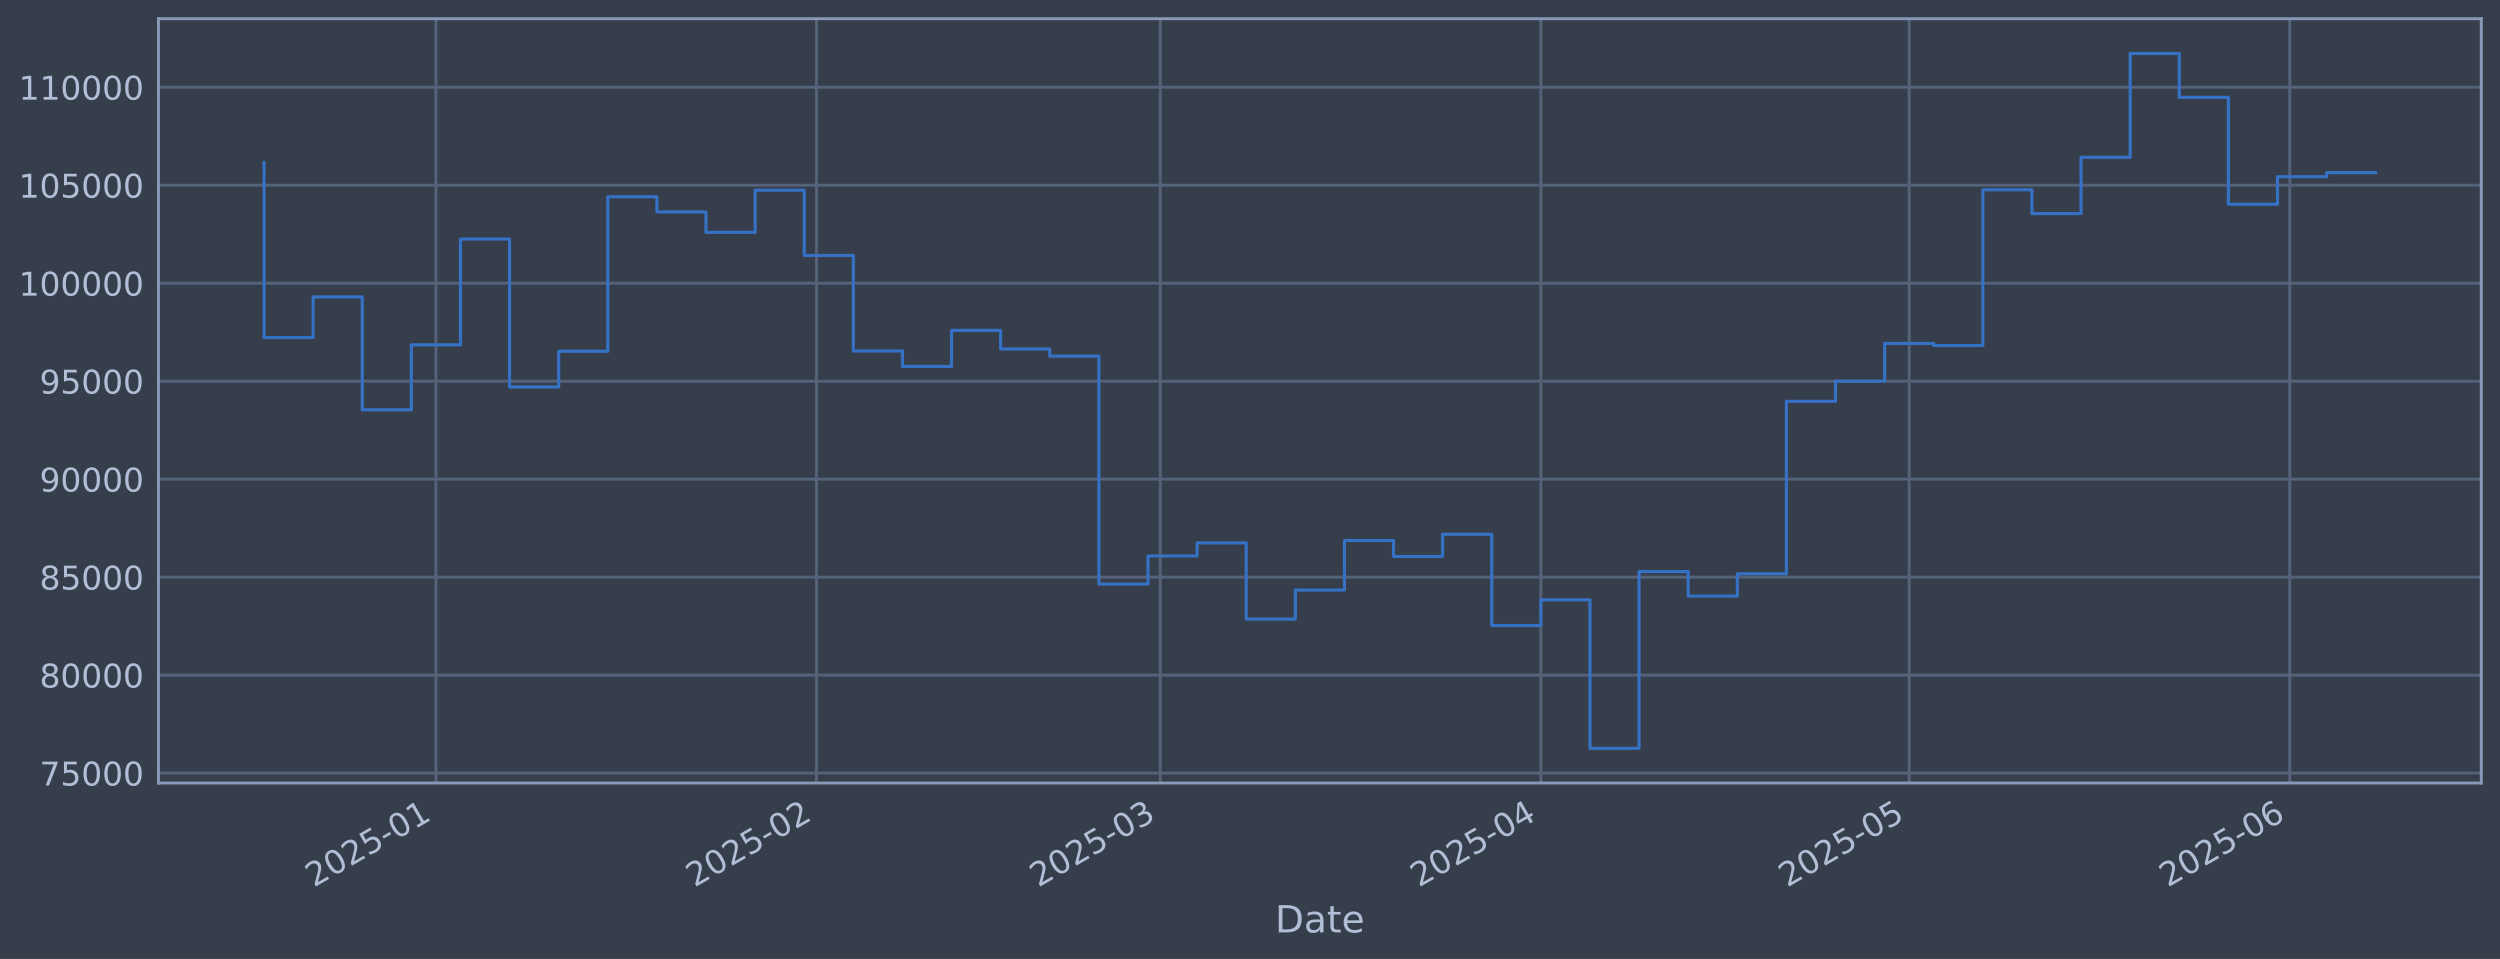
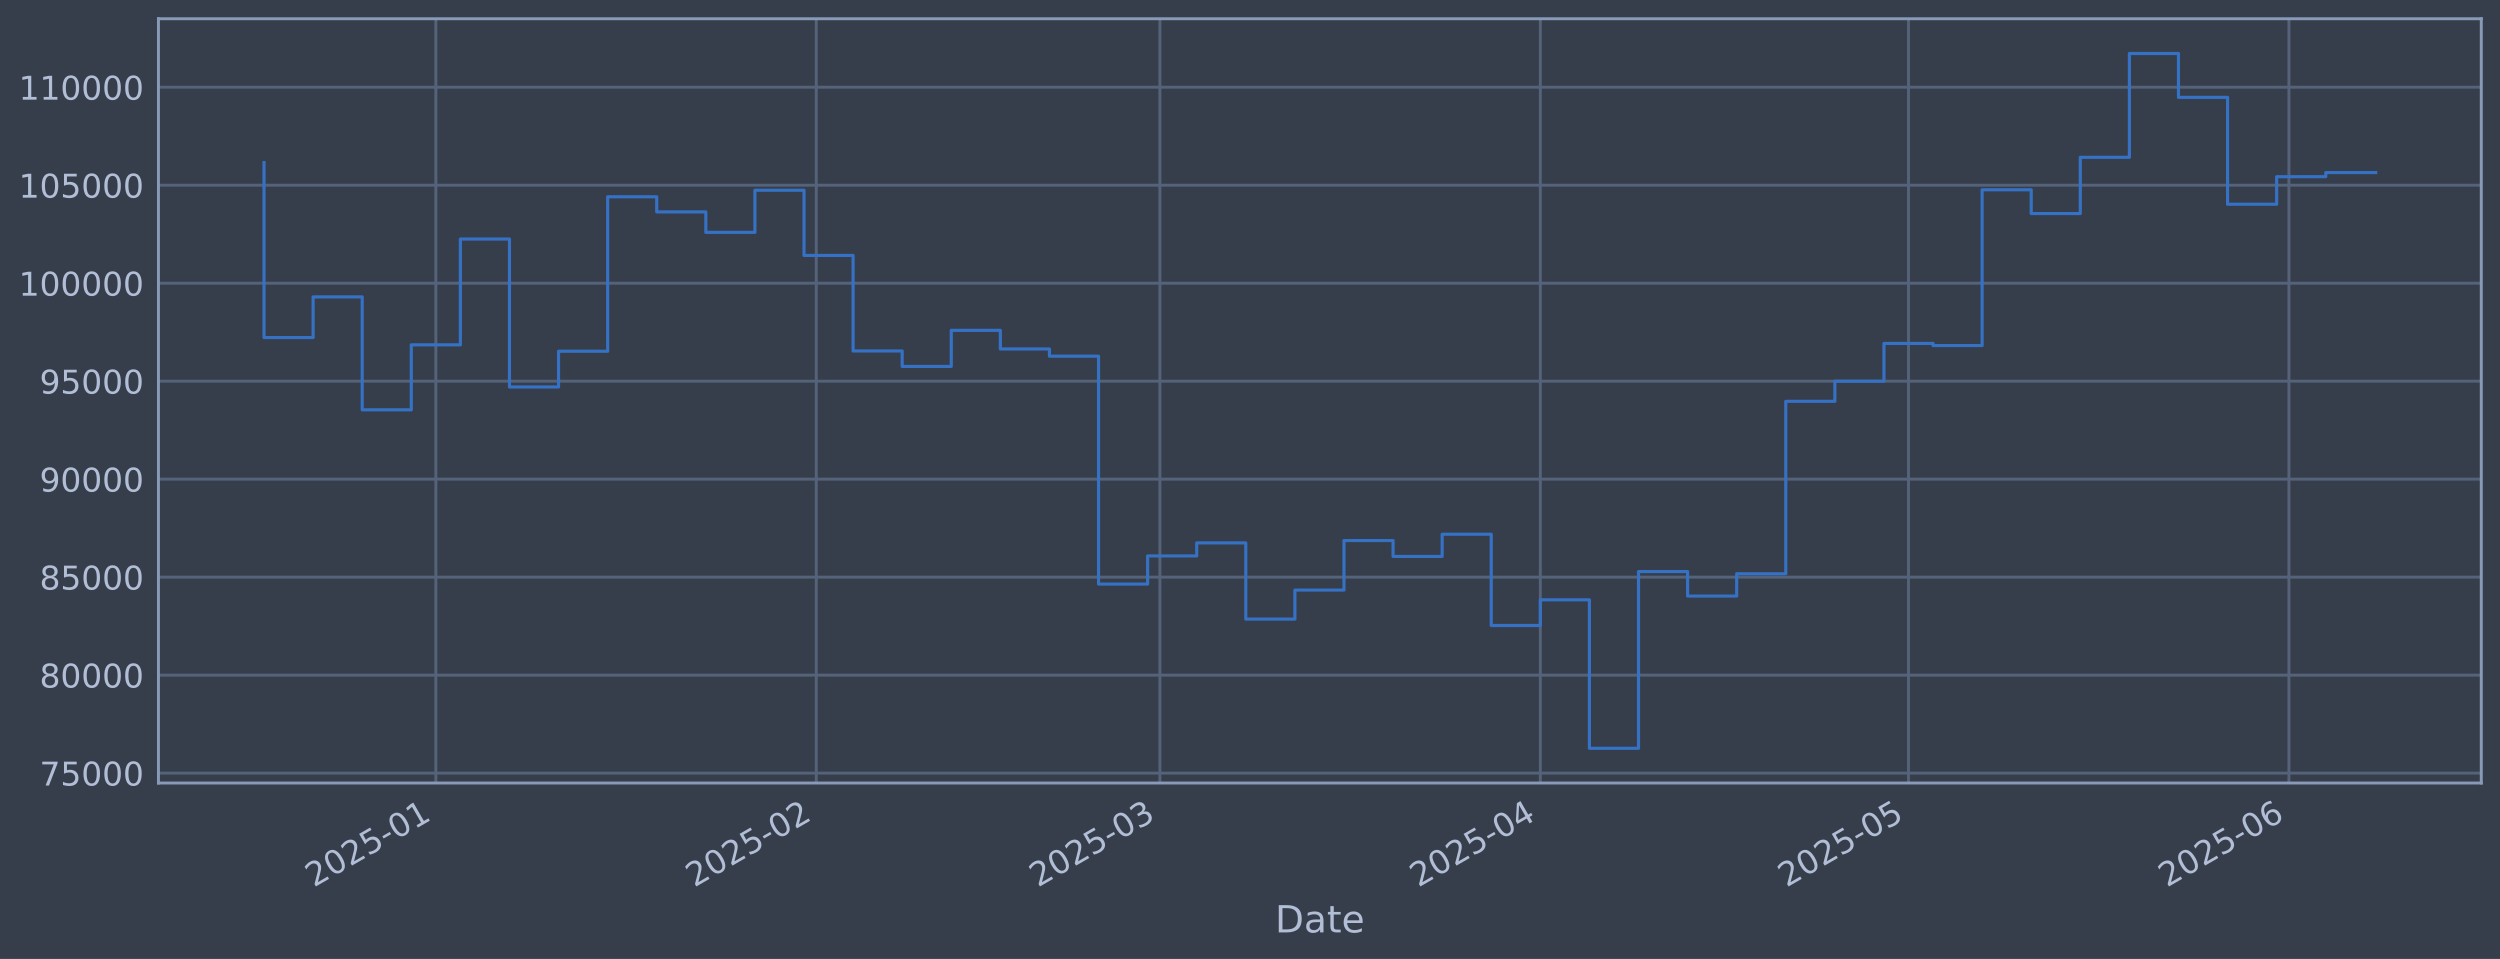
<svg xmlns="http://www.w3.org/2000/svg" xmlns:xlink="http://www.w3.org/1999/xlink" width="960.9pt" height="368.58pt" viewBox="0 0 960.9 368.58" version="1.1">
  <defs>
    <style type="text/css">*{stroke-linejoin: round; stroke-linecap: butt}</style>
  </defs>
  <g id="figure_1">
    <g id="patch_1">
      <path d="M 0 368.58  L 960.9 368.58  L 960.9 0  L 0 0  z " style="fill: #373e4b" />
    </g>
    <g id="axes_1">
      <g id="patch_2">
        <path d="M 60.901 300.96  L 953.701 300.96  L 953.701 7.2  L 60.901 7.2  z " style="fill: #373e4b" />
      </g>
      <g id="matplotlib.axis_1">
        <g id="xtick_1">
          <g id="line2d_1">
-             <path d="M 167.546 300.96  L 167.546 7.2  " clip-path="url(#p15df741c4b)" style="fill: none; stroke: #546379; stroke-width: 1.12; stroke-linecap: square" />
+             <path d="M 167.519 300.96  L 167.519 7.2  " clip-path="url(#pf2f5e7d6bc)" style="fill: none; stroke: #546379; stroke-width: 1.12; stroke-linecap: square" />
          </g>
          <g id="line2d_2" />
          <g id="text_1">
-             <g style="fill: #b1bed6" transform="translate(120.6432 341.1745) rotate(-30) scale(0.126 -0.126)">
+             <g style="fill: #b1bed6" transform="translate(120.6159 341.1745) rotate(-30) scale(0.126 -0.126)">
              <defs>
                <path id="DejaVuSans-32" d="M 1228 531  L 3431 531  L 3431 0  L 469 0  L 469 531  Q 828 903 1448 1529  Q 2069 2156 2228 2338  Q 2531 2678 2651 2914  Q 2772 3150 2772 3378  Q 2772 3750 2511 3984  Q 2250 4219 1831 4219  Q 1534 4219 1204 4116  Q 875 4013 500 3803  L 500 4441  Q 881 4594 1212 4672  Q 1544 4750 1819 4750  Q 2544 4750 2975 4387  Q 3406 4025 3406 3419  Q 3406 3131 3298 2873  Q 3191 2616 2906 2266  Q 2828 2175 2409 1742  Q 1991 1309 1228 531  z " transform="scale(0.015625)" />
                <path id="DejaVuSans-30" d="M 2034 4250  Q 1547 4250 1301 3770  Q 1056 3291 1056 2328  Q 1056 1369 1301 889  Q 1547 409 2034 409  Q 2525 409 2770 889  Q 3016 1369 3016 2328  Q 3016 3291 2770 3770  Q 2525 4250 2034 4250  z M 2034 4750  Q 2819 4750 3233 4129  Q 3647 3509 3647 2328  Q 3647 1150 3233 529  Q 2819 -91 2034 -91  Q 1250 -91 836 529  Q 422 1150 422 2328  Q 422 3509 836 4129  Q 1250 4750 2034 4750  z " transform="scale(0.015625)" />
                <path id="DejaVuSans-35" d="M 691 4666  L 3169 4666  L 3169 4134  L 1269 4134  L 1269 2991  Q 1406 3038 1543 3061  Q 1681 3084 1819 3084  Q 2600 3084 3056 2656  Q 3513 2228 3513 1497  Q 3513 744 3044 326  Q 2575 -91 1722 -91  Q 1428 -91 1123 -41  Q 819 9 494 109  L 494 744  Q 775 591 1075 516  Q 1375 441 1709 441  Q 2250 441 2565 725  Q 2881 1009 2881 1497  Q 2881 1984 2565 2268  Q 2250 2553 1709 2553  Q 1456 2553 1204 2497  Q 953 2441 691 2322  L 691 4666  z " transform="scale(0.015625)" />
                <path id="DejaVuSans-2d" d="M 313 2009  L 1997 2009  L 1997 1497  L 313 1497  L 313 2009  z " transform="scale(0.015625)" />
                <path id="DejaVuSans-31" d="M 794 531  L 1825 531  L 1825 4091  L 703 3866  L 703 4441  L 1819 4666  L 2450 4666  L 2450 531  L 3481 531  L 3481 0  L 794 0  L 794 531  z " transform="scale(0.015625)" />
              </defs>
              <use xlink:href="#DejaVuSans-32" />
              <use xlink:href="#DejaVuSans-30" transform="translate(63.62305 0)" />
              <use xlink:href="#DejaVuSans-32" transform="translate(127.2461 0)" />
              <use xlink:href="#DejaVuSans-35" transform="translate(190.8691 0)" />
              <use xlink:href="#DejaVuSans-2d" transform="translate(254.4922 0)" />
              <use xlink:href="#DejaVuSans-30" transform="translate(290.5762 0)" />
              <use xlink:href="#DejaVuSans-31" transform="translate(354.1992 0)" />
            </g>
          </g>
        </g>
        <g id="xtick_2">
          <g id="line2d_3">
-             <path d="M 313.831 300.96  L 313.831 7.2  " clip-path="url(#p15df741c4b)" style="fill: none; stroke: #546379; stroke-width: 1.12; stroke-linecap: square" />
+             <path d="M 313.743 300.96  L 313.743 7.2  " clip-path="url(#pf2f5e7d6bc)" style="fill: none; stroke: #546379; stroke-width: 1.12; stroke-linecap: square" />
          </g>
          <g id="line2d_4" />
          <g id="text_2">
-             <g style="fill: #b1bed6" transform="translate(266.9281 341.1745) rotate(-30) scale(0.126 -0.126)">
+             <g style="fill: #b1bed6" transform="translate(266.8402 341.1745) rotate(-30) scale(0.126 -0.126)">
              <use xlink:href="#DejaVuSans-32" />
              <use xlink:href="#DejaVuSans-30" transform="translate(63.62305 0)" />
              <use xlink:href="#DejaVuSans-32" transform="translate(127.2461 0)" />
              <use xlink:href="#DejaVuSans-35" transform="translate(190.8691 0)" />
              <use xlink:href="#DejaVuSans-2d" transform="translate(254.4922 0)" />
              <use xlink:href="#DejaVuSans-30" transform="translate(290.5762 0)" />
              <use xlink:href="#DejaVuSans-32" transform="translate(354.1992 0)" />
            </g>
          </g>
        </g>
        <g id="xtick_3">
          <g id="line2d_5">
-             <path d="M 445.96 300.96  L 445.96 7.2  " clip-path="url(#p15df741c4b)" style="fill: none; stroke: #546379; stroke-width: 1.12; stroke-linecap: square" />
+             <path d="M 445.817 300.96  L 445.817 7.2  " clip-path="url(#pf2f5e7d6bc)" style="fill: none; stroke: #546379; stroke-width: 1.12; stroke-linecap: square" />
          </g>
          <g id="line2d_6" />
          <g id="text_3">
-             <g style="fill: #b1bed6" transform="translate(399.0564 341.1745) rotate(-30) scale(0.126 -0.126)">
+             <g style="fill: #b1bed6" transform="translate(398.9138 341.1745) rotate(-30) scale(0.126 -0.126)">
              <defs>
                <path id="DejaVuSans-33" d="M 2597 2516  Q 3050 2419 3304 2112  Q 3559 1806 3559 1356  Q 3559 666 3084 287  Q 2609 -91 1734 -91  Q 1441 -91 1130 -33  Q 819 25 488 141  L 488 750  Q 750 597 1062 519  Q 1375 441 1716 441  Q 2309 441 2620 675  Q 2931 909 2931 1356  Q 2931 1769 2642 2001  Q 2353 2234 1838 2234  L 1294 2234  L 1294 2753  L 1863 2753  Q 2328 2753 2575 2939  Q 2822 3125 2822 3475  Q 2822 3834 2567 4026  Q 2313 4219 1838 4219  Q 1578 4219 1281 4162  Q 984 4106 628 3988  L 628 4550  Q 988 4650 1302 4700  Q 1616 4750 1894 4750  Q 2613 4750 3031 4423  Q 3450 4097 3450 3541  Q 3450 3153 3228 2886  Q 3006 2619 2597 2516  z " transform="scale(0.015625)" />
              </defs>
              <use xlink:href="#DejaVuSans-32" />
              <use xlink:href="#DejaVuSans-30" transform="translate(63.62305 0)" />
              <use xlink:href="#DejaVuSans-32" transform="translate(127.2461 0)" />
              <use xlink:href="#DejaVuSans-35" transform="translate(190.8691 0)" />
              <use xlink:href="#DejaVuSans-2d" transform="translate(254.4922 0)" />
              <use xlink:href="#DejaVuSans-30" transform="translate(290.5762 0)" />
              <use xlink:href="#DejaVuSans-33" transform="translate(354.1992 0)" />
            </g>
          </g>
        </g>
        <g id="xtick_4">
          <g id="line2d_7">
-             <path d="M 592.245 300.96  L 592.245 7.2  " clip-path="url(#p15df741c4b)" style="fill: none; stroke: #546379; stroke-width: 1.12; stroke-linecap: square" />
+             <path d="M 592.041 300.96  L 592.041 7.2  " clip-path="url(#pf2f5e7d6bc)" style="fill: none; stroke: #546379; stroke-width: 1.12; stroke-linecap: square" />
          </g>
          <g id="line2d_8" />
          <g id="text_4">
-             <g style="fill: #b1bed6" transform="translate(545.3414 341.1745) rotate(-30) scale(0.126 -0.126)">
+             <g style="fill: #b1bed6" transform="translate(545.1382 341.1745) rotate(-30) scale(0.126 -0.126)">
              <defs>
                <path id="DejaVuSans-34" d="M 2419 4116  L 825 1625  L 2419 1625  L 2419 4116  z M 2253 4666  L 3047 4666  L 3047 1625  L 3713 1625  L 3713 1100  L 3047 1100  L 3047 0  L 2419 0  L 2419 1100  L 313 1100  L 313 1709  L 2253 4666  z " transform="scale(0.015625)" />
              </defs>
              <use xlink:href="#DejaVuSans-32" />
              <use xlink:href="#DejaVuSans-30" transform="translate(63.62305 0)" />
              <use xlink:href="#DejaVuSans-32" transform="translate(127.2461 0)" />
              <use xlink:href="#DejaVuSans-35" transform="translate(190.8691 0)" />
              <use xlink:href="#DejaVuSans-2d" transform="translate(254.4922 0)" />
              <use xlink:href="#DejaVuSans-30" transform="translate(290.5762 0)" />
              <use xlink:href="#DejaVuSans-34" transform="translate(354.1992 0)" />
            </g>
          </g>
        </g>
        <g id="xtick_5">
          <g id="line2d_9">
-             <path d="M 733.811 300.96  L 733.811 7.2  " clip-path="url(#p15df741c4b)" style="fill: none; stroke: #546379; stroke-width: 1.12; stroke-linecap: square" />
+             <path d="M 733.549 300.96  L 733.549 7.2  " clip-path="url(#pf2f5e7d6bc)" style="fill: none; stroke: #546379; stroke-width: 1.12; stroke-linecap: square" />
          </g>
          <g id="line2d_10" />
          <g id="text_5">
-             <g style="fill: #b1bed6" transform="translate(686.9074 341.1745) rotate(-30) scale(0.126 -0.126)">
+             <g style="fill: #b1bed6" transform="translate(686.6457 341.1745) rotate(-30) scale(0.126 -0.126)">
              <use xlink:href="#DejaVuSans-32" />
              <use xlink:href="#DejaVuSans-30" transform="translate(63.62305 0)" />
              <use xlink:href="#DejaVuSans-32" transform="translate(127.2461 0)" />
              <use xlink:href="#DejaVuSans-35" transform="translate(190.8691 0)" />
              <use xlink:href="#DejaVuSans-2d" transform="translate(254.4922 0)" />
              <use xlink:href="#DejaVuSans-30" transform="translate(290.5762 0)" />
              <use xlink:href="#DejaVuSans-35" transform="translate(354.1992 0)" />
            </g>
          </g>
        </g>
        <g id="xtick_6">
          <g id="line2d_11">
-             <path d="M 880.096 300.96  L 880.096 7.2  " clip-path="url(#p15df741c4b)" style="fill: none; stroke: #546379; stroke-width: 1.12; stroke-linecap: square" />
+             <path d="M 879.773 300.96  L 879.773 7.2  " clip-path="url(#pf2f5e7d6bc)" style="fill: none; stroke: #546379; stroke-width: 1.12; stroke-linecap: square" />
          </g>
          <g id="line2d_12" />
          <g id="text_6">
-             <g style="fill: #b1bed6" transform="translate(833.1923 341.1745) rotate(-30) scale(0.126 -0.126)">
+             <g style="fill: #b1bed6" transform="translate(832.87 341.1745) rotate(-30) scale(0.126 -0.126)">
              <defs>
                <path id="DejaVuSans-36" d="M 2113 2584  Q 1688 2584 1439 2293  Q 1191 2003 1191 1497  Q 1191 994 1439 701  Q 1688 409 2113 409  Q 2538 409 2786 701  Q 3034 994 3034 1497  Q 3034 2003 2786 2293  Q 2538 2584 2113 2584  z M 3366 4563  L 3366 3988  Q 3128 4100 2886 4159  Q 2644 4219 2406 4219  Q 1781 4219 1451 3797  Q 1122 3375 1075 2522  Q 1259 2794 1537 2939  Q 1816 3084 2150 3084  Q 2853 3084 3261 2657  Q 3669 2231 3669 1497  Q 3669 778 3244 343  Q 2819 -91 2113 -91  Q 1303 -91 875 529  Q 447 1150 447 2328  Q 447 3434 972 4092  Q 1497 4750 2381 4750  Q 2619 4750 2861 4703  Q 3103 4656 3366 4563  z " transform="scale(0.015625)" />
              </defs>
              <use xlink:href="#DejaVuSans-32" />
              <use xlink:href="#DejaVuSans-30" transform="translate(63.62305 0)" />
              <use xlink:href="#DejaVuSans-32" transform="translate(127.2461 0)" />
              <use xlink:href="#DejaVuSans-35" transform="translate(190.8691 0)" />
              <use xlink:href="#DejaVuSans-2d" transform="translate(254.4922 0)" />
              <use xlink:href="#DejaVuSans-30" transform="translate(290.5762 0)" />
              <use xlink:href="#DejaVuSans-36" transform="translate(354.1992 0)" />
            </g>
          </g>
        </g>
        <g id="text_7">
          <g style="fill: #b1bed6" transform="translate(490.0914 358.3856) scale(0.144 -0.144)">
            <defs>
              <path id="DejaVuSans-44" d="M 1259 4147  L 1259 519  L 2022 519  Q 2988 519 3436 956  Q 3884 1394 3884 2338  Q 3884 3275 3436 3711  Q 2988 4147 2022 4147  L 1259 4147  z M 628 4666  L 1925 4666  Q 3281 4666 3915 4102  Q 4550 3538 4550 2338  Q 4550 1131 3912 565  Q 3275 0 1925 0  L 628 0  L 628 4666  z " transform="scale(0.015625)" />
              <path id="DejaVuSans-61" d="M 2194 1759  Q 1497 1759 1228 1600  Q 959 1441 959 1056  Q 959 750 1161 570  Q 1363 391 1709 391  Q 2188 391 2477 730  Q 2766 1069 2766 1631  L 2766 1759  L 2194 1759  z M 3341 1997  L 3341 0  L 2766 0  L 2766 531  Q 2569 213 2275 61  Q 1981 -91 1556 -91  Q 1019 -91 701 211  Q 384 513 384 1019  Q 384 1609 779 1909  Q 1175 2209 1959 2209  L 2766 2209  L 2766 2266  Q 2766 2663 2505 2880  Q 2244 3097 1772 3097  Q 1472 3097 1187 3025  Q 903 2953 641 2809  L 641 3341  Q 956 3463 1253 3523  Q 1550 3584 1831 3584  Q 2591 3584 2966 3190  Q 3341 2797 3341 1997  z " transform="scale(0.015625)" />
              <path id="DejaVuSans-74" d="M 1172 4494  L 1172 3500  L 2356 3500  L 2356 3053  L 1172 3053  L 1172 1153  Q 1172 725 1289 603  Q 1406 481 1766 481  L 2356 481  L 2356 0  L 1766 0  Q 1100 0 847 248  Q 594 497 594 1153  L 594 3053  L 172 3053  L 172 3500  L 594 3500  L 594 4494  L 1172 4494  z " transform="scale(0.015625)" />
              <path id="DejaVuSans-65" d="M 3597 1894  L 3597 1613  L 953 1613  Q 991 1019 1311 708  Q 1631 397 2203 397  Q 2534 397 2845 478  Q 3156 559 3463 722  L 3463 178  Q 3153 47 2828 -22  Q 2503 -91 2169 -91  Q 1331 -91 842 396  Q 353 884 353 1716  Q 353 2575 817 3079  Q 1281 3584 2069 3584  Q 2775 3584 3186 3129  Q 3597 2675 3597 1894  z M 3022 2063  Q 3016 2534 2758 2815  Q 2500 3097 2075 3097  Q 1594 3097 1305 2825  Q 1016 2553 972 2059  L 3022 2063  z " transform="scale(0.015625)" />
            </defs>
            <use xlink:href="#DejaVuSans-44" />
            <use xlink:href="#DejaVuSans-61" transform="translate(77.00195 0)" />
            <use xlink:href="#DejaVuSans-74" transform="translate(138.2812 0)" />
            <use xlink:href="#DejaVuSans-65" transform="translate(177.4902 0)" />
          </g>
        </g>
      </g>
      <g id="matplotlib.axis_2">
        <g id="ytick_1">
          <g id="line2d_13">
-             <path d="M 60.901 297.147  L 953.701 297.147  " clip-path="url(#p15df741c4b)" style="fill: none; stroke: #546379; stroke-width: 1.12; stroke-linecap: square" />
+             <path d="M 60.901 297.147  L 953.701 297.147  " clip-path="url(#pf2f5e7d6bc)" style="fill: none; stroke: #546379; stroke-width: 1.12; stroke-linecap: square" />
          </g>
          <g id="line2d_14" />
          <g id="text_8">
            <g style="fill: #b1bed6" transform="translate(15.21675 301.9342) scale(0.126 -0.126)">
              <defs>
                <path id="DejaVuSans-37" d="M 525 4666  L 3525 4666  L 3525 4397  L 1831 0  L 1172 0  L 2766 4134  L 525 4134  L 525 4666  z " transform="scale(0.015625)" />
              </defs>
              <use xlink:href="#DejaVuSans-37" />
              <use xlink:href="#DejaVuSans-35" transform="translate(63.62305 0)" />
              <use xlink:href="#DejaVuSans-30" transform="translate(127.2461 0)" />
              <use xlink:href="#DejaVuSans-30" transform="translate(190.8691 0)" />
              <use xlink:href="#DejaVuSans-30" transform="translate(254.4922 0)" />
            </g>
          </g>
        </g>
        <g id="ytick_2">
          <g id="line2d_15">
-             <path d="M 60.901 259.487  L 953.701 259.487  " clip-path="url(#p15df741c4b)" style="fill: none; stroke: #546379; stroke-width: 1.12; stroke-linecap: square" />
+             <path d="M 60.901 259.487  L 953.701 259.487  " clip-path="url(#pf2f5e7d6bc)" style="fill: none; stroke: #546379; stroke-width: 1.12; stroke-linecap: square" />
          </g>
          <g id="line2d_16" />
          <g id="text_9">
            <g style="fill: #b1bed6" transform="translate(15.21675 264.2738) scale(0.126 -0.126)">
              <defs>
                <path id="DejaVuSans-38" d="M 2034 2216  Q 1584 2216 1326 1975  Q 1069 1734 1069 1313  Q 1069 891 1326 650  Q 1584 409 2034 409  Q 2484 409 2743 651  Q 3003 894 3003 1313  Q 3003 1734 2745 1975  Q 2488 2216 2034 2216  z M 1403 2484  Q 997 2584 770 2862  Q 544 3141 544 3541  Q 544 4100 942 4425  Q 1341 4750 2034 4750  Q 2731 4750 3128 4425  Q 3525 4100 3525 3541  Q 3525 3141 3298 2862  Q 3072 2584 2669 2484  Q 3125 2378 3379 2068  Q 3634 1759 3634 1313  Q 3634 634 3220 271  Q 2806 -91 2034 -91  Q 1263 -91 848 271  Q 434 634 434 1313  Q 434 1759 690 2068  Q 947 2378 1403 2484  z M 1172 3481  Q 1172 3119 1398 2916  Q 1625 2713 2034 2713  Q 2441 2713 2670 2916  Q 2900 3119 2900 3481  Q 2900 3844 2670 4047  Q 2441 4250 2034 4250  Q 1625 4250 1398 4047  Q 1172 3844 1172 3481  z " transform="scale(0.015625)" />
              </defs>
              <use xlink:href="#DejaVuSans-38" />
              <use xlink:href="#DejaVuSans-30" transform="translate(63.62305 0)" />
              <use xlink:href="#DejaVuSans-30" transform="translate(127.2461 0)" />
              <use xlink:href="#DejaVuSans-30" transform="translate(190.8691 0)" />
              <use xlink:href="#DejaVuSans-30" transform="translate(254.4922 0)" />
            </g>
          </g>
        </g>
        <g id="ytick_3">
          <g id="line2d_17">
-             <path d="M 60.901 221.826  L 953.701 221.826  " clip-path="url(#p15df741c4b)" style="fill: none; stroke: #546379; stroke-width: 1.12; stroke-linecap: square" />
+             <path d="M 60.901 221.826  L 953.701 221.826  " clip-path="url(#pf2f5e7d6bc)" style="fill: none; stroke: #546379; stroke-width: 1.12; stroke-linecap: square" />
          </g>
          <g id="line2d_18" />
          <g id="text_10">
            <g style="fill: #b1bed6" transform="translate(15.21675 226.6134) scale(0.126 -0.126)">
              <use xlink:href="#DejaVuSans-38" />
              <use xlink:href="#DejaVuSans-35" transform="translate(63.62305 0)" />
              <use xlink:href="#DejaVuSans-30" transform="translate(127.2461 0)" />
              <use xlink:href="#DejaVuSans-30" transform="translate(190.8691 0)" />
              <use xlink:href="#DejaVuSans-30" transform="translate(254.4922 0)" />
            </g>
          </g>
        </g>
        <g id="ytick_4">
          <g id="line2d_19">
-             <path d="M 60.901 184.166  L 953.701 184.166  " clip-path="url(#p15df741c4b)" style="fill: none; stroke: #546379; stroke-width: 1.12; stroke-linecap: square" />
+             <path d="M 60.901 184.166  L 953.701 184.166  " clip-path="url(#pf2f5e7d6bc)" style="fill: none; stroke: #546379; stroke-width: 1.12; stroke-linecap: square" />
          </g>
          <g id="line2d_20" />
          <g id="text_11">
            <g style="fill: #b1bed6" transform="translate(15.21675 188.953) scale(0.126 -0.126)">
              <defs>
                <path id="DejaVuSans-39" d="M 703 97  L 703 672  Q 941 559 1184 500  Q 1428 441 1663 441  Q 2288 441 2617 861  Q 2947 1281 2994 2138  Q 2813 1869 2534 1725  Q 2256 1581 1919 1581  Q 1219 1581 811 2004  Q 403 2428 403 3163  Q 403 3881 828 4315  Q 1253 4750 1959 4750  Q 2769 4750 3195 4129  Q 3622 3509 3622 2328  Q 3622 1225 3098 567  Q 2575 -91 1691 -91  Q 1453 -91 1209 -44  Q 966 3 703 97  z M 1959 2075  Q 2384 2075 2632 2365  Q 2881 2656 2881 3163  Q 2881 3666 2632 3958  Q 2384 4250 1959 4250  Q 1534 4250 1286 3958  Q 1038 3666 1038 3163  Q 1038 2656 1286 2365  Q 1534 2075 1959 2075  z " transform="scale(0.015625)" />
              </defs>
              <use xlink:href="#DejaVuSans-39" />
              <use xlink:href="#DejaVuSans-30" transform="translate(63.62305 0)" />
              <use xlink:href="#DejaVuSans-30" transform="translate(127.2461 0)" />
              <use xlink:href="#DejaVuSans-30" transform="translate(190.8691 0)" />
              <use xlink:href="#DejaVuSans-30" transform="translate(254.4922 0)" />
            </g>
          </g>
        </g>
        <g id="ytick_5">
          <g id="line2d_21">
-             <path d="M 60.901 146.506  L 953.701 146.506  " clip-path="url(#p15df741c4b)" style="fill: none; stroke: #546379; stroke-width: 1.12; stroke-linecap: square" />
+             <path d="M 60.901 146.506  L 953.701 146.506  " clip-path="url(#pf2f5e7d6bc)" style="fill: none; stroke: #546379; stroke-width: 1.12; stroke-linecap: square" />
          </g>
          <g id="line2d_22" />
          <g id="text_12">
            <g style="fill: #b1bed6" transform="translate(15.21675 151.2926) scale(0.126 -0.126)">
              <use xlink:href="#DejaVuSans-39" />
              <use xlink:href="#DejaVuSans-35" transform="translate(63.62305 0)" />
              <use xlink:href="#DejaVuSans-30" transform="translate(127.2461 0)" />
              <use xlink:href="#DejaVuSans-30" transform="translate(190.8691 0)" />
              <use xlink:href="#DejaVuSans-30" transform="translate(254.4922 0)" />
            </g>
          </g>
        </g>
        <g id="ytick_6">
          <g id="line2d_23">
-             <path d="M 60.901 108.845  L 953.701 108.845  " clip-path="url(#p15df741c4b)" style="fill: none; stroke: #546379; stroke-width: 1.12; stroke-linecap: square" />
+             <path d="M 60.901 108.845  L 953.701 108.845  " clip-path="url(#pf2f5e7d6bc)" style="fill: none; stroke: #546379; stroke-width: 1.12; stroke-linecap: square" />
          </g>
          <g id="line2d_24" />
          <g id="text_13">
            <g style="fill: #b1bed6" transform="translate(7.2 113.6322) scale(0.126 -0.126)">
              <use xlink:href="#DejaVuSans-31" />
              <use xlink:href="#DejaVuSans-30" transform="translate(63.62305 0)" />
              <use xlink:href="#DejaVuSans-30" transform="translate(127.2461 0)" />
              <use xlink:href="#DejaVuSans-30" transform="translate(190.8691 0)" />
              <use xlink:href="#DejaVuSans-30" transform="translate(254.4922 0)" />
              <use xlink:href="#DejaVuSans-30" transform="translate(318.1152 0)" />
            </g>
          </g>
        </g>
        <g id="ytick_7">
          <g id="line2d_25">
-             <path d="M 60.901 71.185  L 953.701 71.185  " clip-path="url(#p15df741c4b)" style="fill: none; stroke: #546379; stroke-width: 1.12; stroke-linecap: square" />
+             <path d="M 60.901 71.185  L 953.701 71.185  " clip-path="url(#pf2f5e7d6bc)" style="fill: none; stroke: #546379; stroke-width: 1.12; stroke-linecap: square" />
          </g>
          <g id="line2d_26" />
          <g id="text_14">
            <g style="fill: #b1bed6" transform="translate(7.2 75.97181) scale(0.126 -0.126)">
              <use xlink:href="#DejaVuSans-31" />
              <use xlink:href="#DejaVuSans-30" transform="translate(63.62305 0)" />
              <use xlink:href="#DejaVuSans-35" transform="translate(127.2461 0)" />
              <use xlink:href="#DejaVuSans-30" transform="translate(190.8691 0)" />
              <use xlink:href="#DejaVuSans-30" transform="translate(254.4922 0)" />
              <use xlink:href="#DejaVuSans-30" transform="translate(318.1152 0)" />
            </g>
          </g>
        </g>
        <g id="ytick_8">
          <g id="line2d_27">
-             <path d="M 60.901 33.524  L 953.701 33.524  " clip-path="url(#p15df741c4b)" style="fill: none; stroke: #546379; stroke-width: 1.12; stroke-linecap: square" />
+             <path d="M 60.901 33.524  L 953.701 33.524  " clip-path="url(#pf2f5e7d6bc)" style="fill: none; stroke: #546379; stroke-width: 1.12; stroke-linecap: square" />
          </g>
          <g id="line2d_28" />
          <g id="text_15">
            <g style="fill: #b1bed6" transform="translate(7.2 38.31141) scale(0.126 -0.126)">
              <use xlink:href="#DejaVuSans-31" />
              <use xlink:href="#DejaVuSans-31" transform="translate(63.62305 0)" />
              <use xlink:href="#DejaVuSans-30" transform="translate(127.2461 0)" />
              <use xlink:href="#DejaVuSans-30" transform="translate(190.8691 0)" />
              <use xlink:href="#DejaVuSans-30" transform="translate(254.4922 0)" />
              <use xlink:href="#DejaVuSans-30" transform="translate(318.1152 0)" />
            </g>
          </g>
        </g>
      </g>
      <g id="line2d_29">
-         <path d="M 101.482 62.478  L 101.482 129.735  L 120.358 129.735  L 120.358 114.117  L 139.233 114.117  L 139.233 157.529  L 158.109 157.529  L 158.109 132.544  L 176.984 132.544  L 176.984 91.873  L 195.86 91.873  L 195.86 148.745  L 214.735 148.745  L 214.735 135.003  L 233.611 135.003  L 233.611 75.637  L 252.486 75.637  L 252.486 81.451  L 271.362 81.451  L 271.362 89.317  L 290.237 89.317  L 290.237 73.113  L 309.113 73.113  L 309.113 98.189  L 327.988 98.189  L 327.988 134.901  L 346.863 134.901  L 346.863 140.841  L 365.739 140.841  L 365.739 126.97  L 384.614 126.97  L 384.614 134.132  L 403.49 134.132  L 403.49 136.904  L 422.365 136.904  L 422.365 224.494  L 441.241 224.494  L 441.241 213.678  L 460.116 213.678  L 460.116 208.679  L 478.992 208.679  L 478.992 237.95  L 497.867 237.95  L 497.867 226.8  L 516.743 226.8  L 516.743 207.76  L 535.618 207.76  L 535.618 213.864  L 554.494 213.864  L 554.494 205.348  L 573.369 205.348  L 573.369 240.422  L 592.245 240.422  L 592.245 230.548  L 611.12 230.548  L 611.12 287.607  L 629.996 287.607  L 629.996 219.693  L 648.871 219.693  L 648.871 229.105  L 667.747 229.105  L 667.747 220.526  L 686.622 220.526  L 686.622 154.258  L 705.497 154.258  L 705.497 146.519  L 724.373 146.519  L 724.373 131.991  L 743.248 131.991  L 743.248 132.809  L 762.124 132.809  L 762.124 72.945  L 780.999 72.945  L 780.999 82.09  L 799.875 82.09  L 799.875 60.453  L 818.75 60.453  L 818.75 20.553  L 837.626 20.553  L 837.626 37.431  L 856.501 37.431  L 856.501 78.508  L 875.377 78.508  L 875.377 67.912  L 894.252 67.912  L 894.252 66.361  L 913.119 66.361  " clip-path="url(#p15df741c4b)" style="fill: none; stroke: #3572c6; stroke-width: 1.2; stroke-linecap: square" />
+         <path d="M 101.482 62.478  L 101.482 129.735  L 120.35 129.735  L 120.35 114.117  L 139.218 114.117  L 139.218 157.529  L 158.085 157.529  L 158.085 132.544  L 176.953 132.544  L 176.953 91.873  L 195.821 91.873  L 195.821 148.745  L 214.688 148.745  L 214.688 135.003  L 233.556 135.003  L 233.556 75.637  L 252.424 75.637  L 252.424 81.451  L 271.291 81.451  L 271.291 89.317  L 290.159 89.317  L 290.159 73.113  L 309.027 73.113  L 309.027 98.189  L 327.894 98.189  L 327.894 134.901  L 346.762 134.901  L 346.762 140.841  L 365.63 140.841  L 365.63 126.97  L 384.497 126.97  L 384.497 134.132  L 403.365 134.132  L 403.365 136.904  L 422.233 136.904  L 422.233 224.494  L 441.1 224.494  L 441.1 213.678  L 459.968 213.678  L 459.968 208.679  L 478.836 208.679  L 478.836 237.95  L 497.703 237.95  L 497.703 226.8  L 516.571 226.8  L 516.571 207.76  L 535.439 207.76  L 535.439 213.864  L 554.306 213.864  L 554.306 205.348  L 573.174 205.348  L 573.174 240.422  L 592.041 240.422  L 592.041 230.548  L 610.909 230.548  L 610.909 287.607  L 629.777 287.607  L 629.777 219.693  L 648.644 219.693  L 648.644 229.105  L 667.512 229.105  L 667.512 220.526  L 686.38 220.526  L 686.38 154.258  L 705.247 154.258  L 705.247 146.519  L 724.115 146.519  L 724.115 131.991  L 742.983 131.991  L 742.983 132.809  L 761.85 132.809  L 761.85 72.945  L 780.718 72.945  L 780.718 82.09  L 799.586 82.09  L 799.586 60.453  L 818.453 60.453  L 818.453 20.553  L 837.321 20.553  L 837.321 37.431  L 856.189 37.431  L 856.189 78.508  L 875.056 78.508  L 875.056 67.912  L 893.924 67.912  L 893.924 66.334  L 913.119 66.334  " clip-path="url(#pf2f5e7d6bc)" style="fill: none; stroke: #3572c6; stroke-width: 1.2; stroke-linecap: square" />
      </g>
      <g id="patch_3">
        <path d="M 60.901 300.96  L 60.901 7.2  " style="fill: none; stroke: #899ab8; stroke-width: 1.12; stroke-linejoin: miter; stroke-linecap: square" />
      </g>
      <g id="patch_4">
        <path d="M 953.701 300.96  L 953.701 7.2  " style="fill: none; stroke: #899ab8; stroke-width: 1.12; stroke-linejoin: miter; stroke-linecap: square" />
      </g>
      <g id="patch_5">
        <path d="M 60.901 300.96  L 953.701 300.96  " style="fill: none; stroke: #899ab8; stroke-width: 1.12; stroke-linejoin: miter; stroke-linecap: square" />
      </g>
      <g id="patch_6">
        <path d="M 60.901 7.2  L 953.701 7.2  " style="fill: none; stroke: #899ab8; stroke-width: 1.12; stroke-linejoin: miter; stroke-linecap: square" />
      </g>
    </g>
  </g>
  <defs>
-     <clipPath id="p15df741c4b">
+     <clipPath id="pf2f5e7d6bc">
      <rect x="60.901" y="7.2" width="892.8" height="293.76" />
    </clipPath>
  </defs>
</svg>
